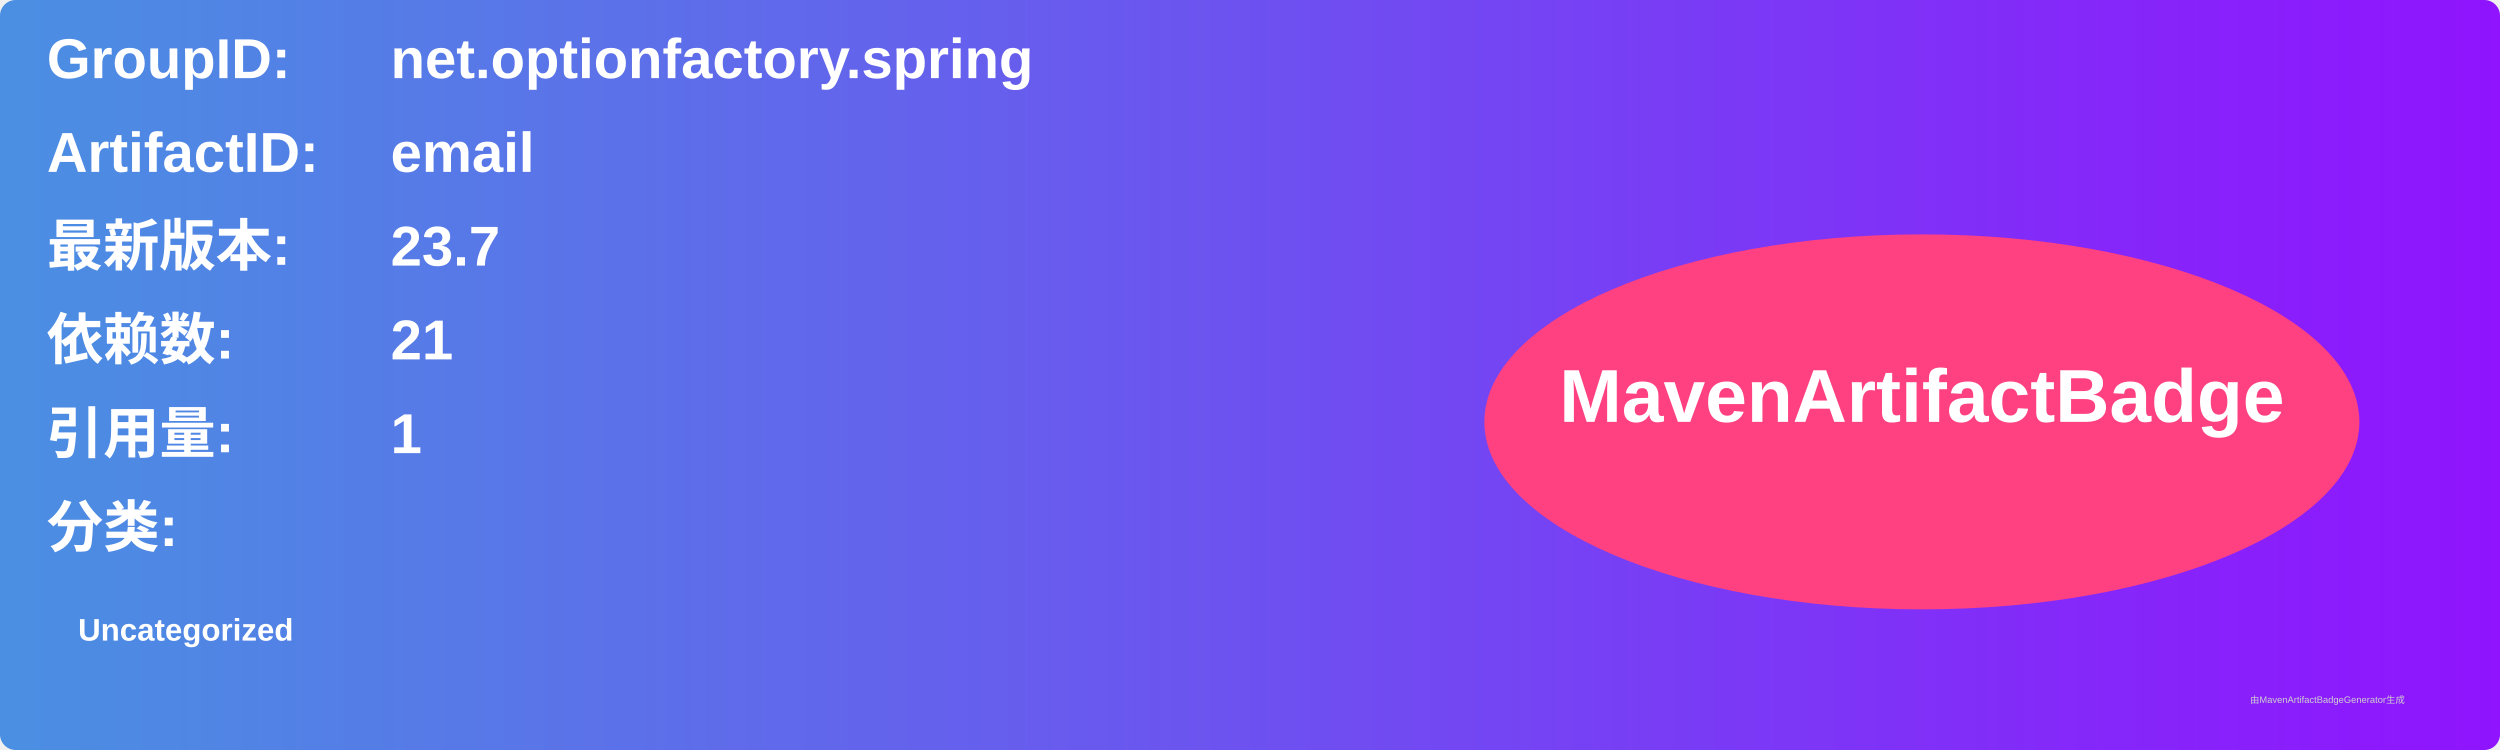
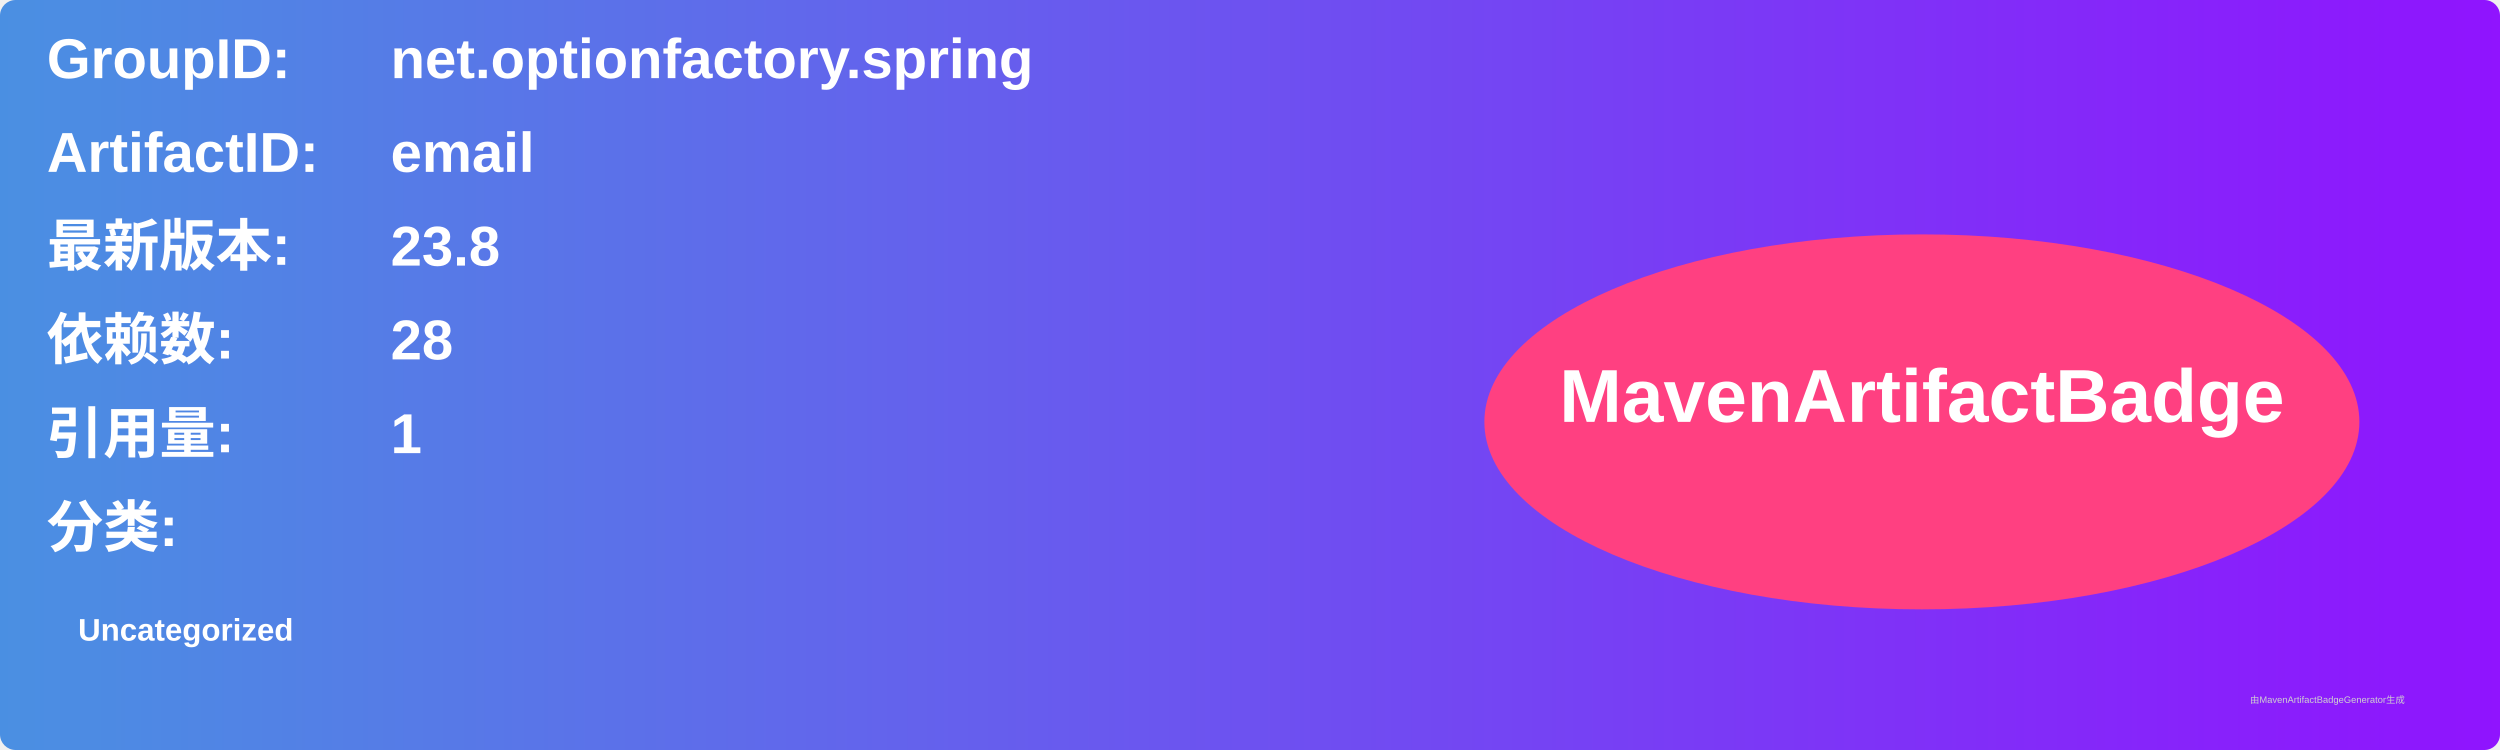
<svg xmlns="http://www.w3.org/2000/svg" width="800" height="240" viewBox="0 0 800 240">
  <linearGradient id="grad" x1="0%" y1="0%" x2="100%" y2="0%">
    <stop offset="0%" stop-color="#4a90e2" />
    <stop offset="100%" stop-color="#9013fe" />
  </linearGradient>
  <rect width="100%" height="100%" rx="5" ry="5" fill="url(#grad)" />
  <g transform="translate(15, 15)">
    <text x="0" y="10" font-family="Arial" font-size="18" fill="white" font-weight="bold" width="260">GroupID:</text>
    <text x="110" y="10" font-family="Arial" font-size="18" fill="white" font-weight="bold" width="460">net.optionfactory.spring</text>
    <text x="0" y="40" font-family="Arial" font-size="18" fill="white" font-weight="bold" width="260">ArtifactID:</text>
    <text x="110" y="40" font-family="Arial" font-size="18" fill="white" font-weight="bold" width="460">email</text>
    <text x="0" y="70" font-family="Arial" font-size="18" fill="white" font-weight="bold">最新版本:</text>
    <text x="110" y="70" font-family="Arial" font-size="18" fill="white" font-weight="bold">
-       <tspan font-weight="bold">23.7</tspan>
+       <tspan font-weight="bold">23.8</tspan>
    </text>
    <text x="0" y="100" font-family="Arial" font-size="18" fill="white" font-weight="bold">依赖数: </text>
    <text x="110" y="100" font-family="Arial" font-size="18" fill="white">
-       <tspan font-weight="bold">21</tspan>
+       <tspan font-weight="bold">28</tspan>
    </text>
    <text x="0" y="130" font-family="Arial" font-size="18" fill="white" font-weight="bold">引用量: </text>
    <text x="110" y="130" font-family="Arial" font-size="18" fill="white">
      <tspan font-weight="bold">1</tspan>
    </text>
    <text x="0" y="160" font-family="Arial" font-size="18" fill="white" font-weight="bold">分类:</text>
    <text x="10" y="190" font-family="Arial" font-size="10" fill="white">
      <tspan font-weight="bold">Uncategorized</tspan>
    </text>
    <ellipse cx="600" cy="120" rx="140" ry="60" fill="#ff4081" />
    <text x="600" y="120" text-anchor="middle" font-family="Arial" font-size="24" fill="white" font-weight="bold">MavenArtifactBadge</text>
  </g>
  <text x="720" y="225" font-family="Arial" font-size="3" fill="#d0d0d0">由MavenArtifactBadgeGenerator生成</text>
</svg>
